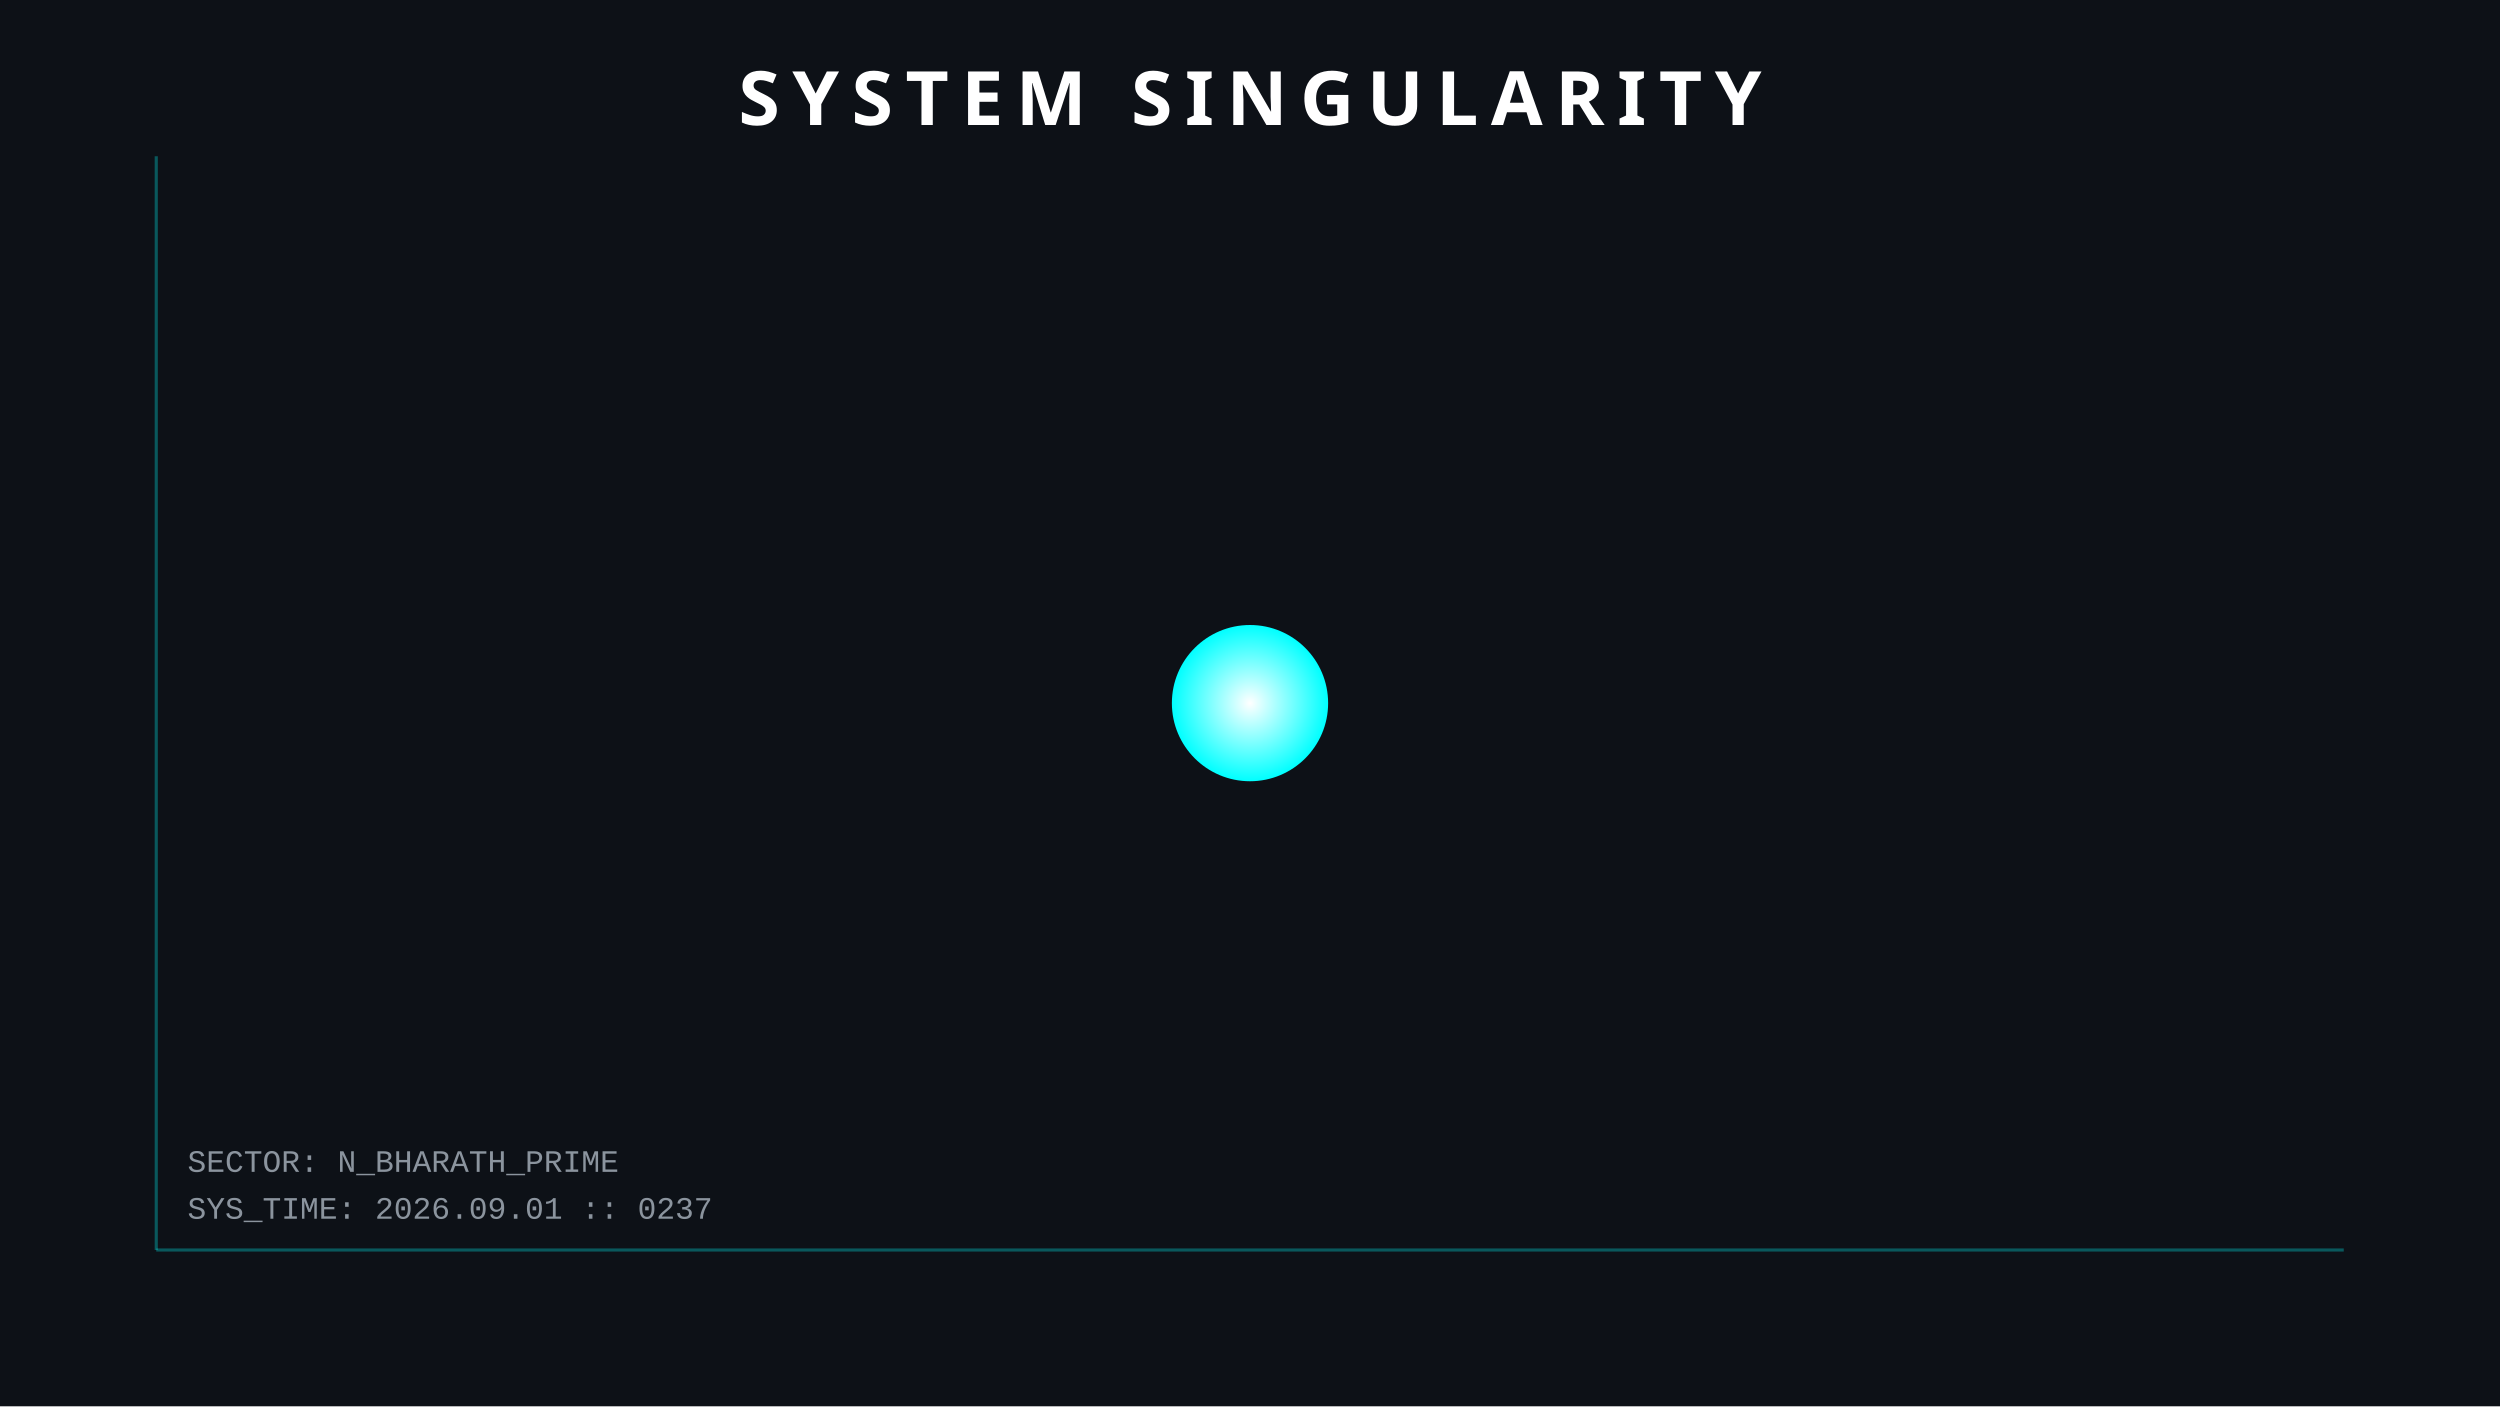
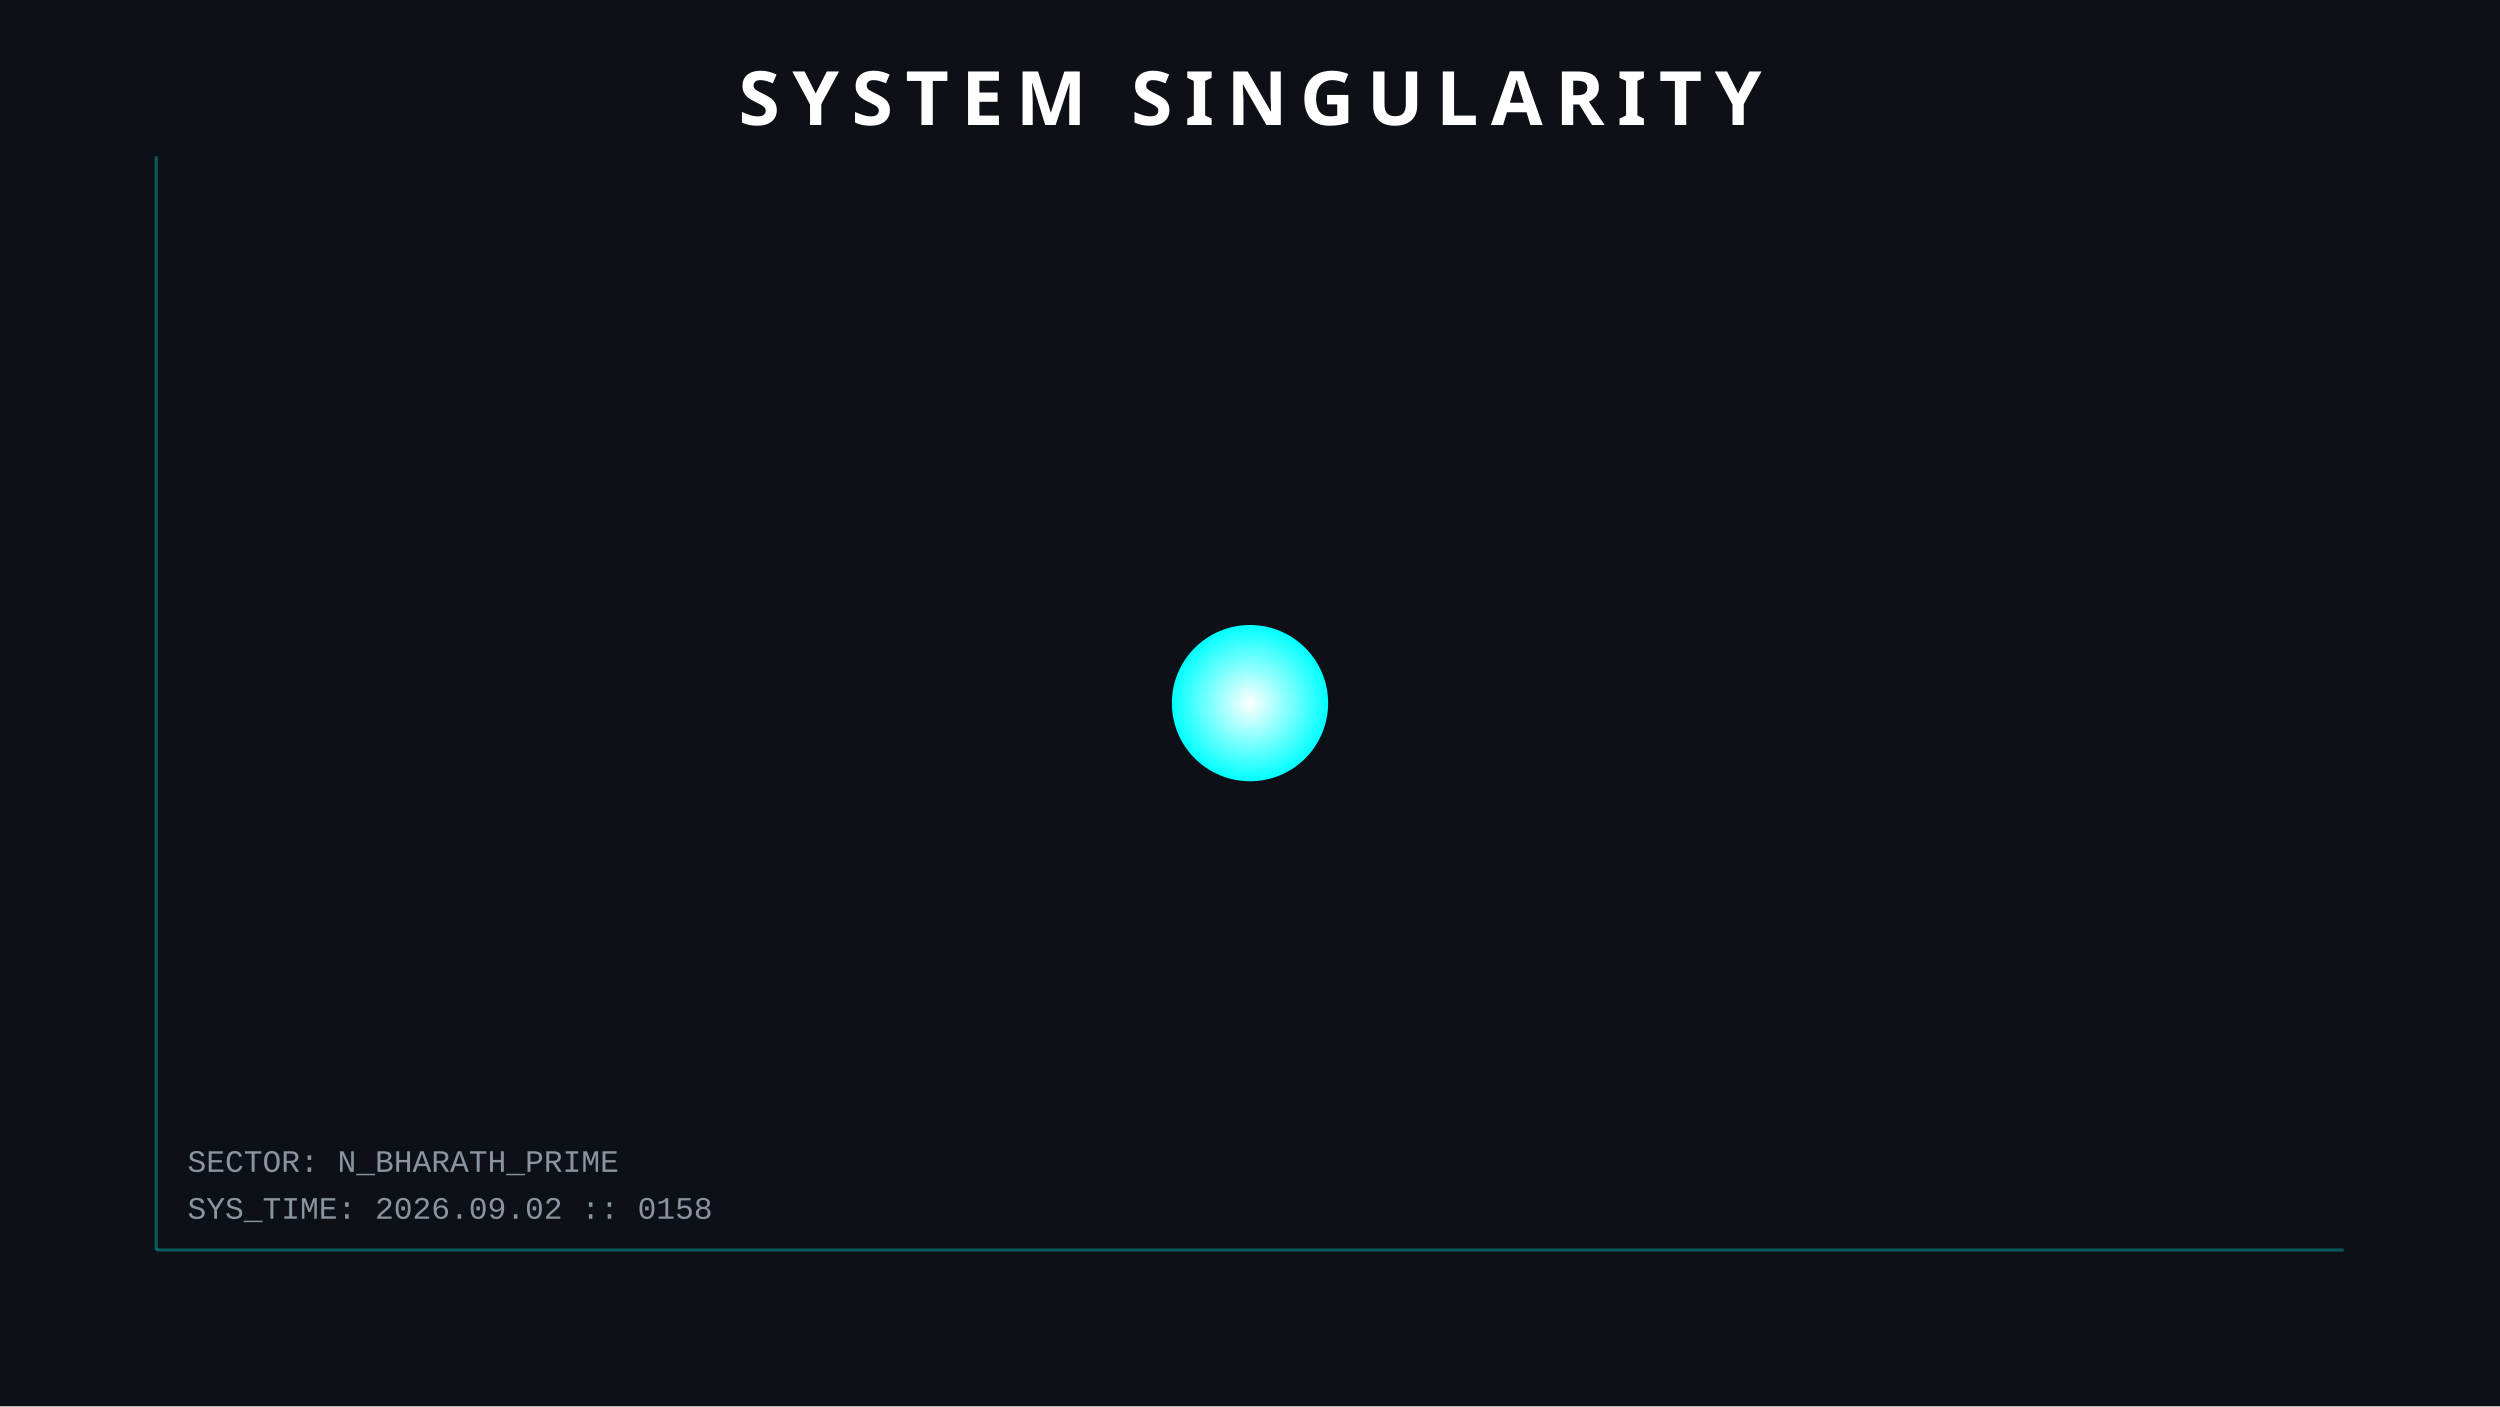
<svg xmlns="http://www.w3.org/2000/svg" width="800" height="450">
  <style>
        .orbit { fill: none; stroke: #30363d; stroke-width: 1; opacity: 0.5; }
        .planet { filter: drop-shadow(0 0 5px rgba(255,255,255,0.3)); }
        .text { font-family: 'Courier New', monospace; fill: #8b949e; font-size: 10px; }
        .title { font-family: sans-serif; fill: white; font-weight: bold; font-size: 24px; letter-spacing: 4px; }
        .hud-line { stroke: #00ffff; stroke-width: 1; opacity: 0.3; }
        
        /* ANIMATIONS */
        @keyframes pulse { 0% { r: 25; opacity: 0.8; } 50% { r: 30; opacity: 0.4; } 100% { r: 25; opacity: 0.8; } }
        .sun { animation: pulse 4s infinite; }
    </style>
  <rect width="100%" height="100%" fill="#0d1117" />
  <line x1="50" y1="50" x2="50" y2="400" class="hud-line" />
  <line x1="50" y1="400" x2="750" y2="400" class="hud-line" />
-   <text x="60" y="390" class="text">SYS_TIME: 2026.09.01 :: 0237</text>
+   <text x="60" y="390" class="text">SYS_TIME: 2026.09.02 :: 0158</text>
  <text x="60" y="375" class="text">SECTOR: N_BHARATH_PRIME</text>
  <circle cx="400" cy="225" r="25" fill="url(#grad1)" class="sun" />
  <defs>
    <radialGradient id="grad1" cx="50%" cy="50%" r="50%" fx="50%" fy="50%">
      <stop offset="0%" style="stop-color:white;stop-opacity:1" />
      <stop offset="100%" style="stop-color:#00ffff;stop-opacity:1" />
    </radialGradient>
  </defs>
  <text x="400" y="40" text-anchor="middle" class="title">SYSTEM SINGULARITY</text>
</svg>
